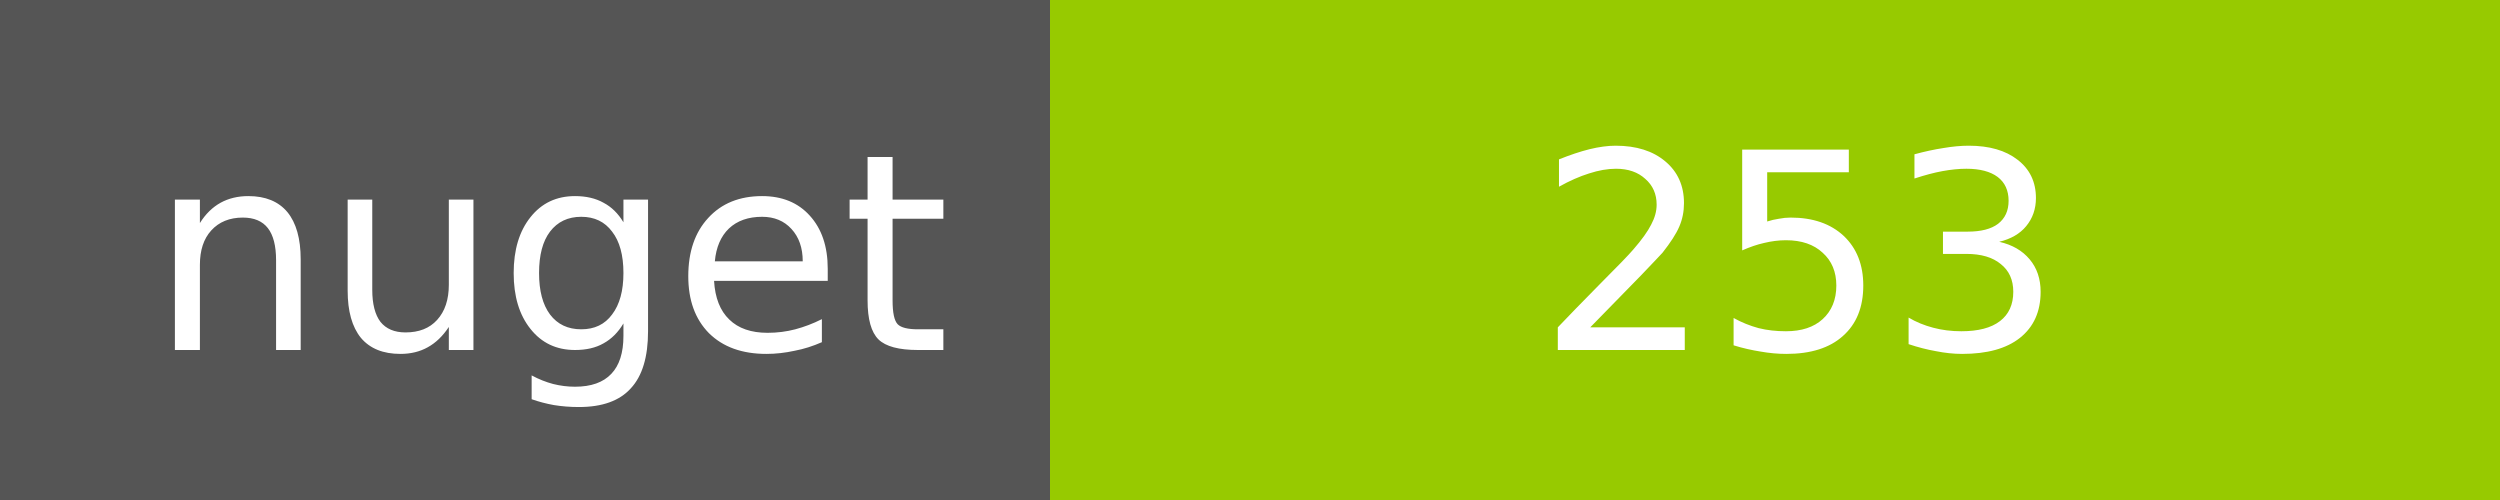
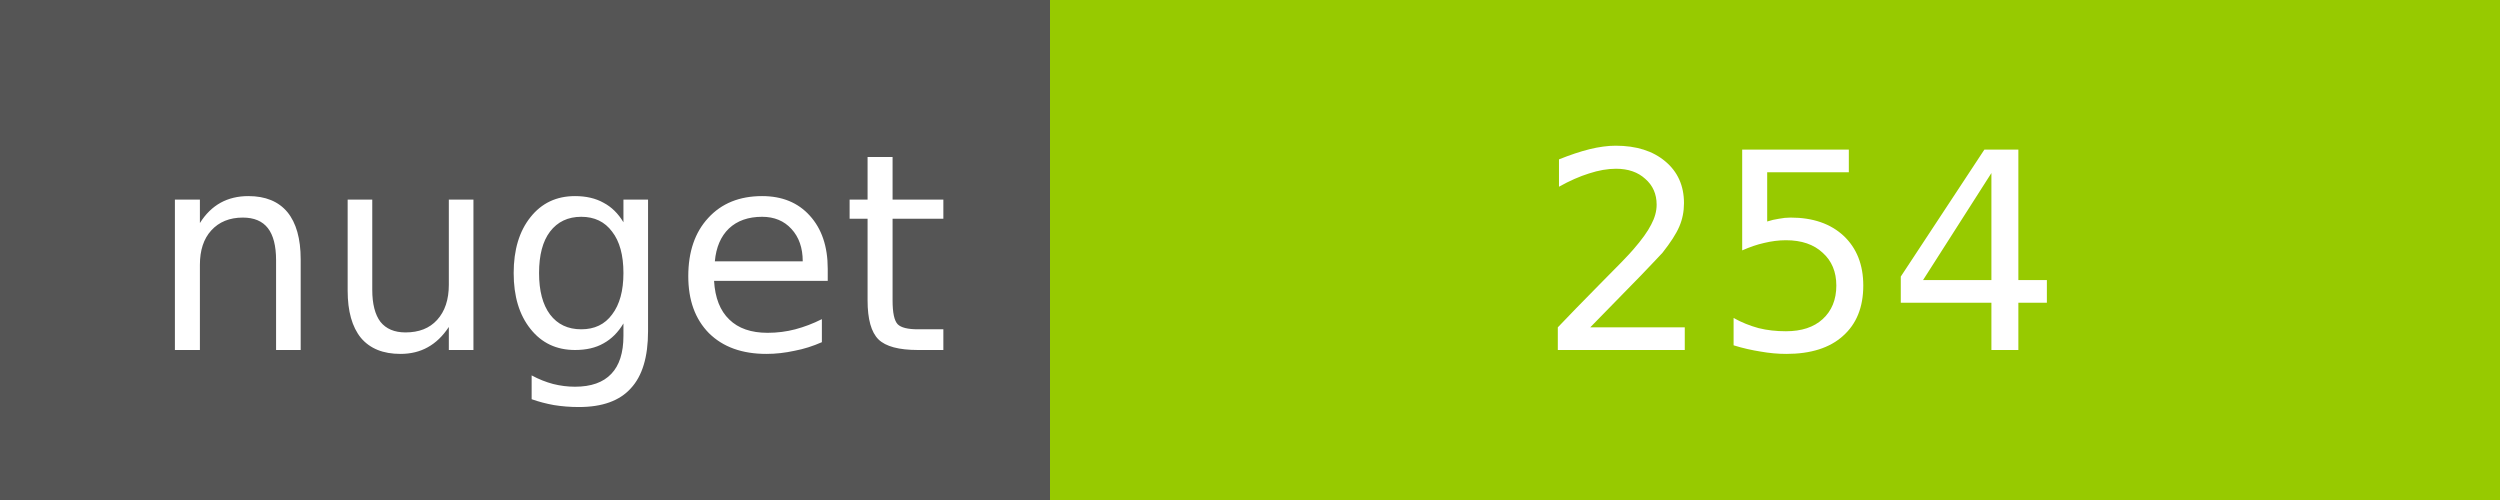
<svg xmlns="http://www.w3.org/2000/svg" width="100" height="20">
  <g shape-rendering="crispEdges">
    <path fill="#555" d="M0 0h42v20H0z" />
    <path fill="#97CA00" d="M42 0h58v20H42z" />
  </g>
  <g fill="#fff" text-anchor="middle" font-family="DejaVu Sans,Verdana,Geneva,sans-serif" font-size="11">
    <text x="22" y="14">nuget</text>
-     <text x="72" y="14">253</text>
+     <text x="72" y="14">254</text>
  </g>
</svg>
